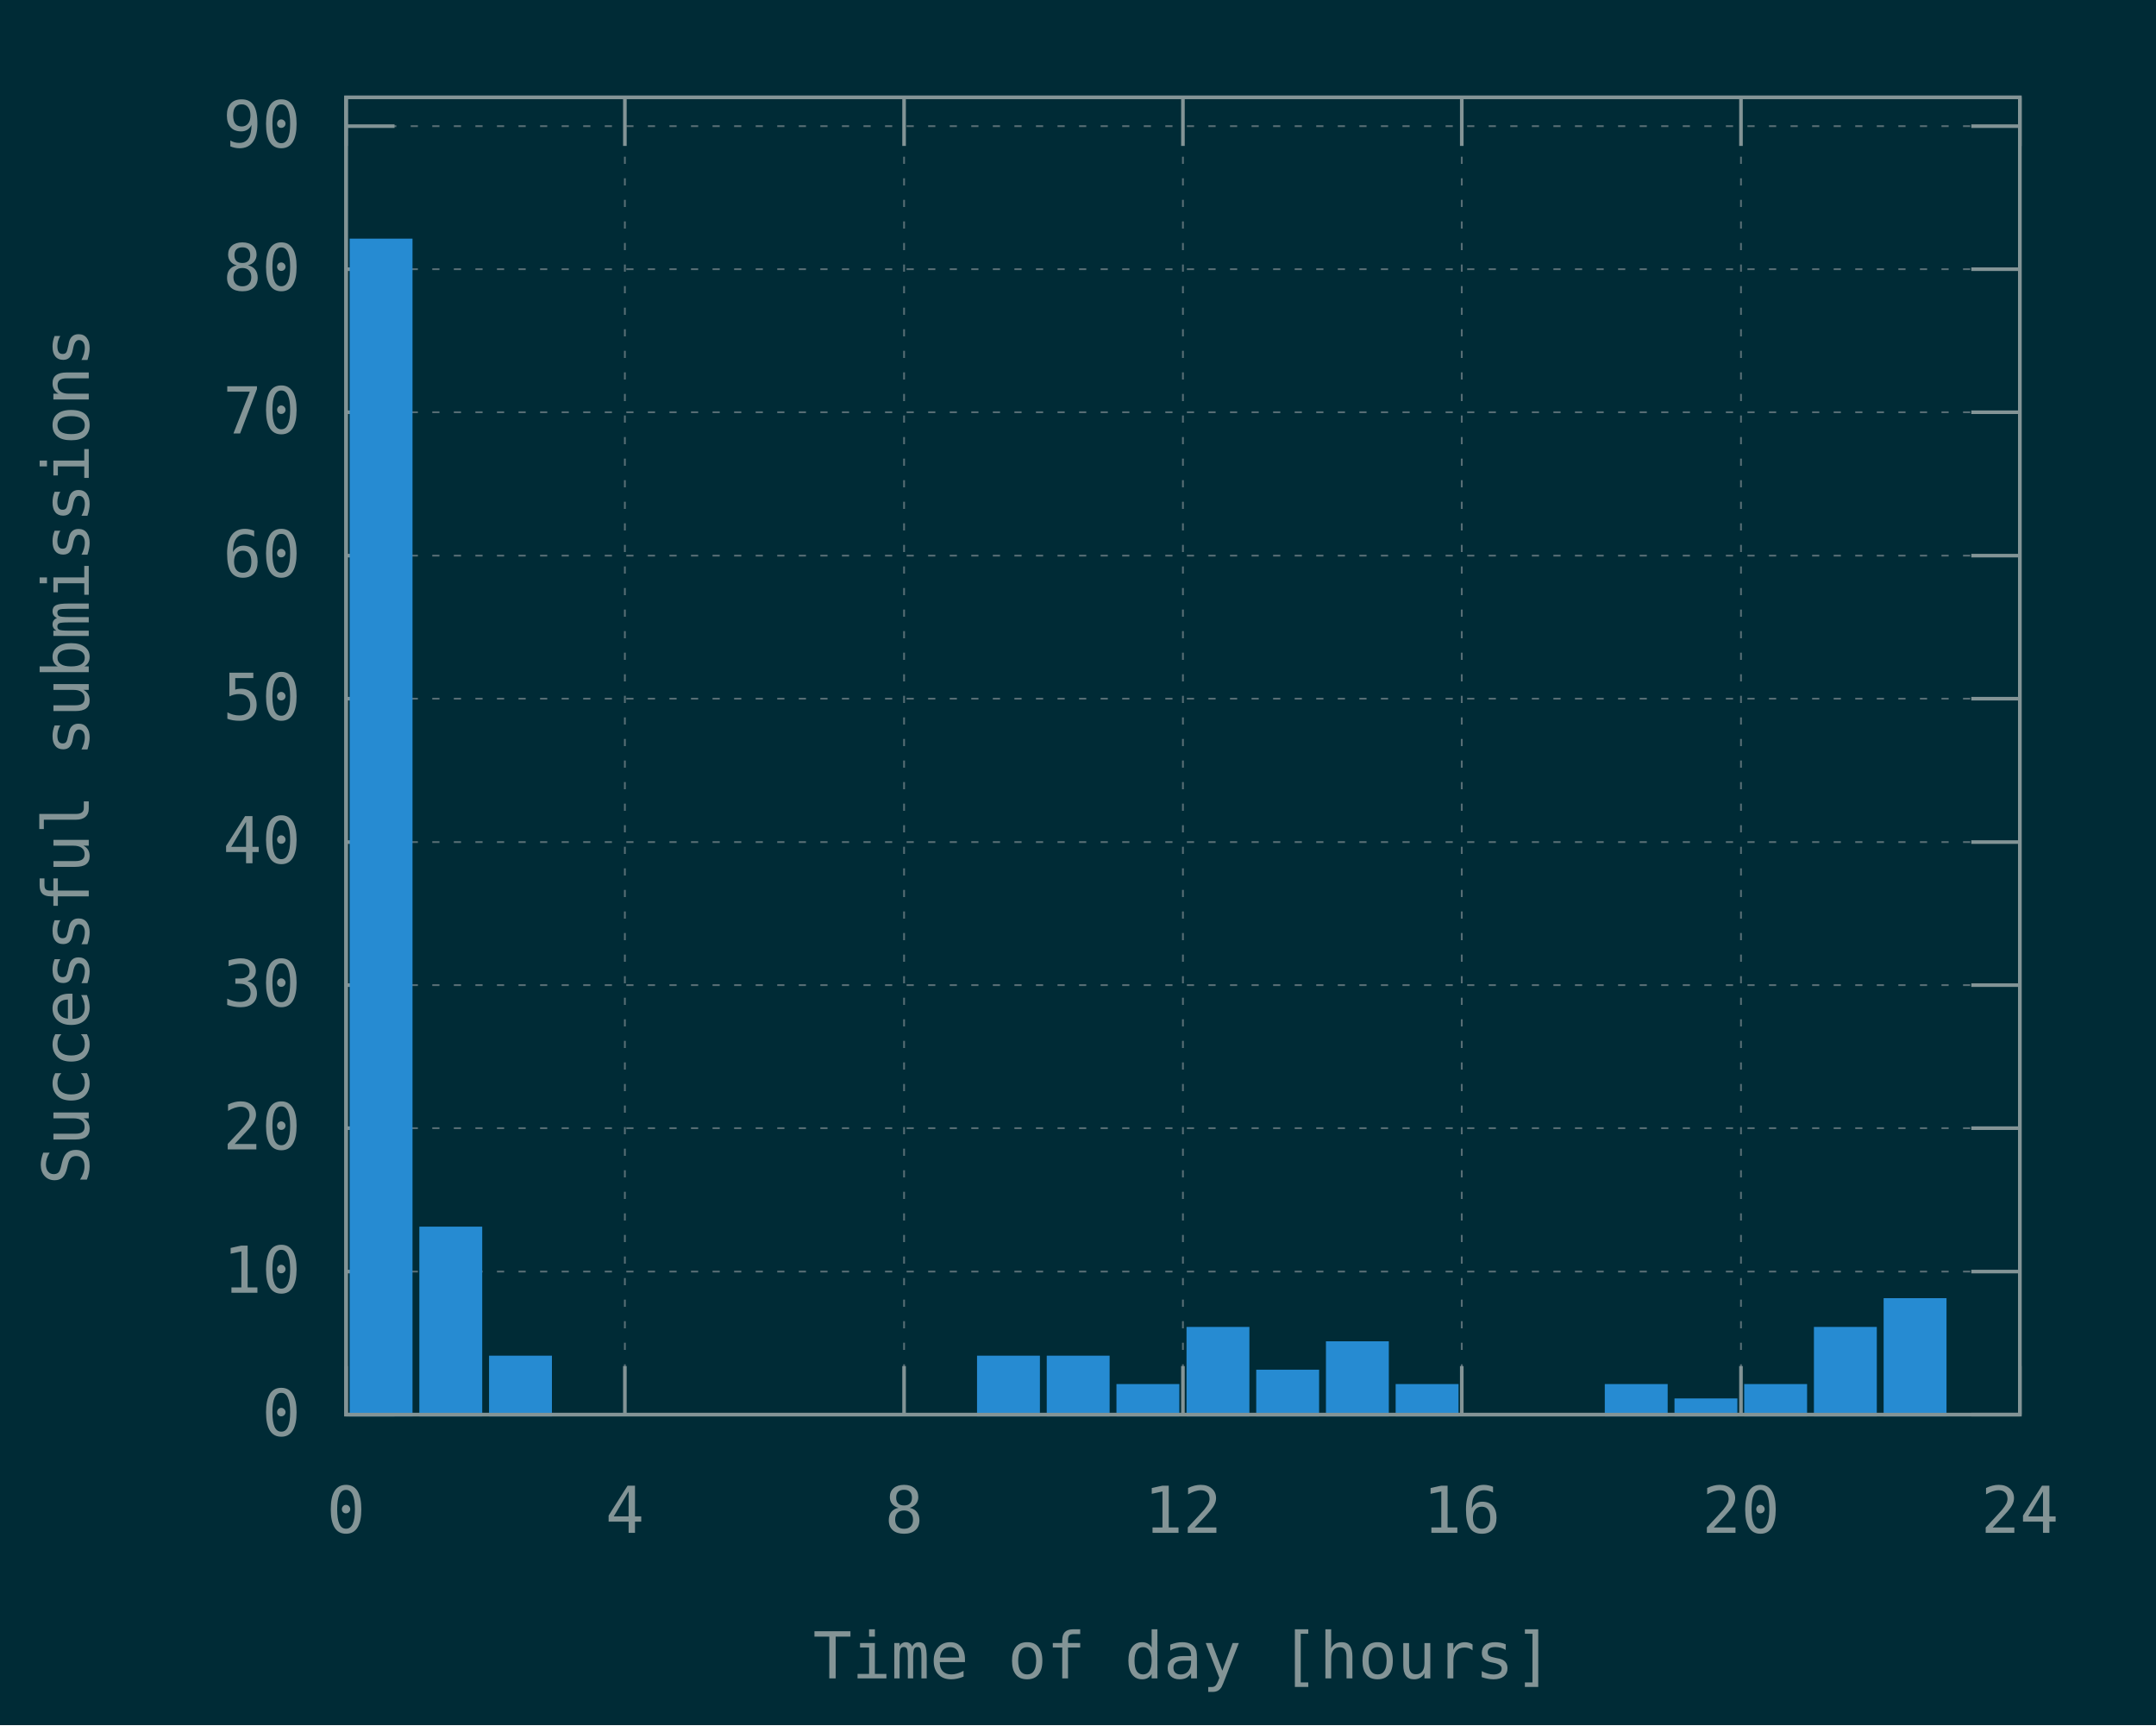
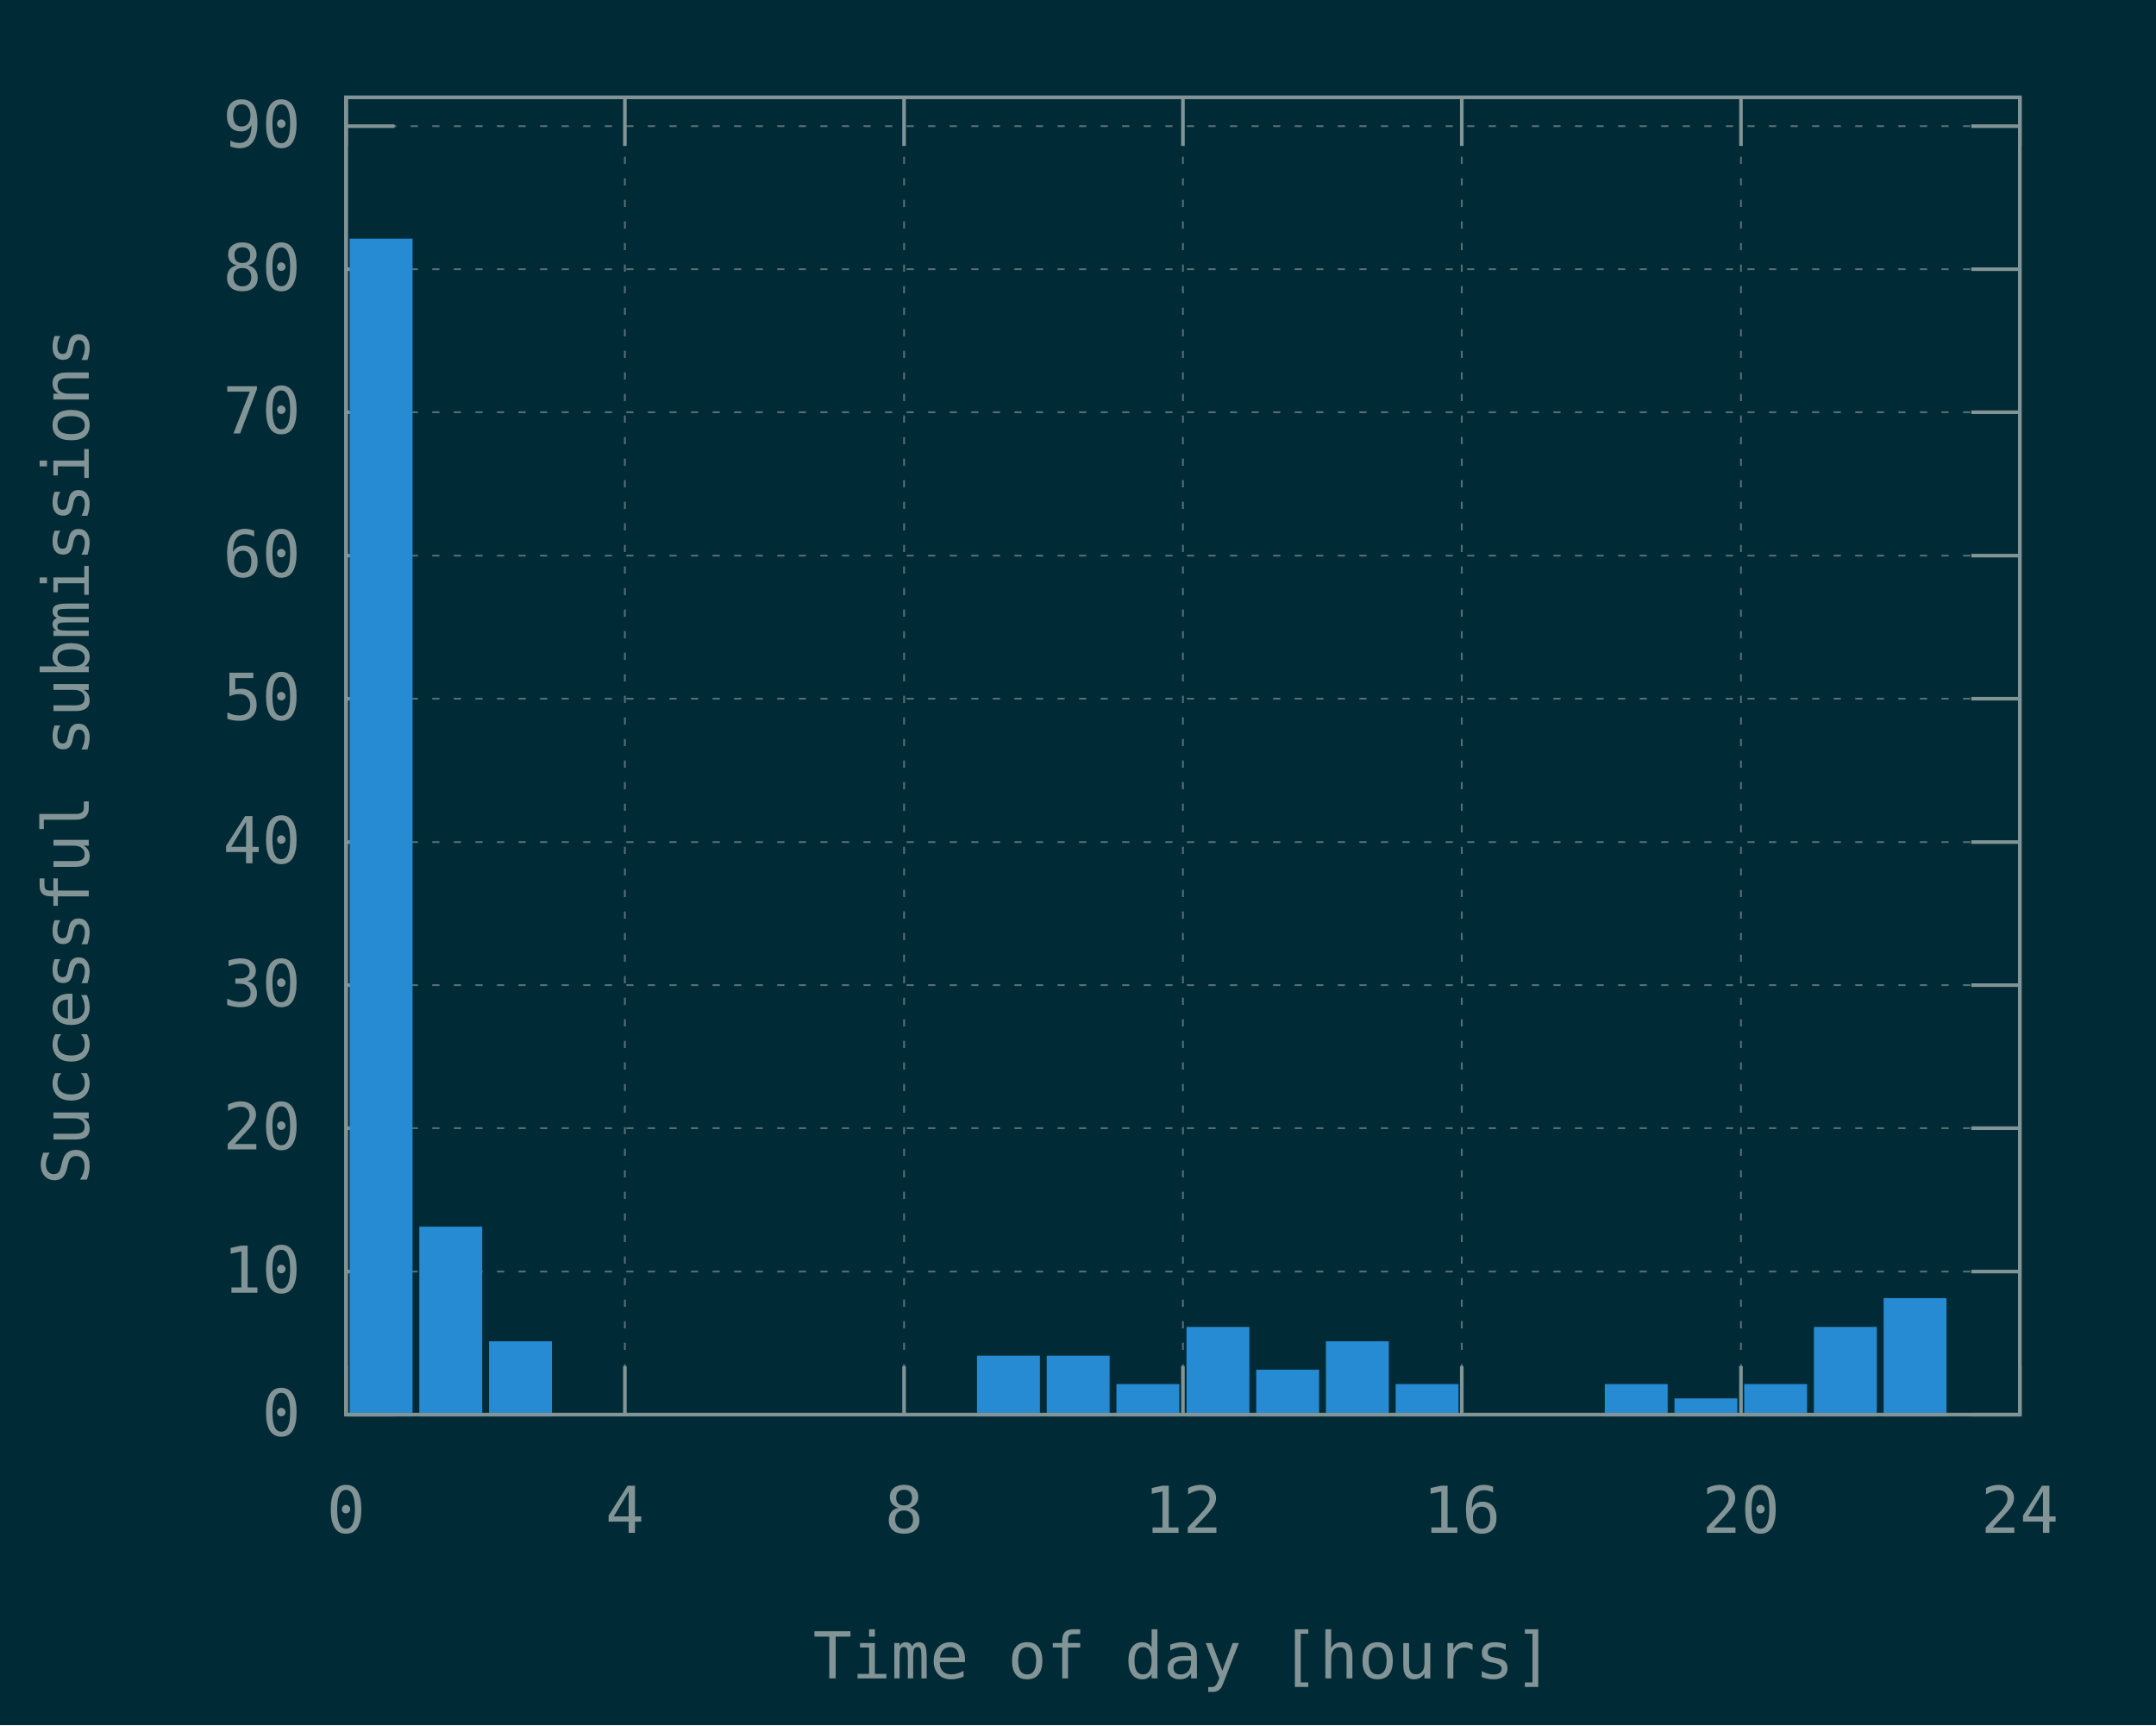
<svg xmlns="http://www.w3.org/2000/svg" xmlns:xlink="http://www.w3.org/1999/xlink" width="600" height="480" viewBox="0 0 600 480">
  <g id="gnuplot_canvas">
    <rect x="0" y="0" width="600" height="480" fill="#002b36" />
    <defs>
      <circle id="gpDot" r="0.5" stroke-width="0.5" stroke="currentColor" />
      <path id="gpPt0" stroke-width="0.148" stroke="currentColor" d="M-1,0 h2 M0,-1 v2" />
      <path id="gpPt1" stroke-width="0.148" stroke="currentColor" d="M-1,-1 L1,1 M1,-1 L-1,1" />
      <path id="gpPt2" stroke-width="0.148" stroke="currentColor" d="M-1,0 L1,0 M0,-1 L0,1 M-1,-1 L1,1 M-1,1 L1,-1" />
      <rect id="gpPt3" stroke-width="0.148" stroke="currentColor" x="-1" y="-1" width="2" height="2" />
      <rect id="gpPt4" stroke-width="0.148" stroke="currentColor" fill="currentColor" x="-1" y="-1" width="2" height="2" />
      <circle id="gpPt5" stroke-width="0.148" stroke="currentColor" cx="0" cy="0" r="1" />
      <use xlink:href="#gpPt5" id="gpPt6" fill="currentColor" stroke="none" />
      <path id="gpPt7" stroke-width="0.148" stroke="currentColor" d="M0,-1.33 L-1.33,0.67 L1.33,0.67 z" />
      <use xlink:href="#gpPt7" id="gpPt8" fill="currentColor" stroke="none" />
      <use xlink:href="#gpPt7" id="gpPt9" stroke="currentColor" transform="rotate(180)" />
      <use xlink:href="#gpPt9" id="gpPt10" fill="currentColor" stroke="none" />
      <use xlink:href="#gpPt3" id="gpPt11" stroke="currentColor" transform="rotate(45)" />
      <use xlink:href="#gpPt11" id="gpPt12" fill="currentColor" stroke="none" />
      <path id="gpPt13" stroke-width="0.148" stroke="currentColor" d="M0,1.330 L1.265,0.411 L0.782,-1.067 L-0.782,-1.076 L-1.265,0.411 z" />
      <use xlink:href="#gpPt13" id="gpPt14" fill="currentColor" stroke="none" />
      <filter id="textbox" filterUnits="objectBoundingBox" x="0" y="0" height="1" width="1">
        <feFlood flood-color="#002B36" flood-opacity="1" result="bgnd" />
        <feComposite in="SourceGraphic" in2="bgnd" operator="atop" />
      </filter>
      <filter id="greybox" filterUnits="objectBoundingBox" x="0" y="0" height="1" width="1">
        <feFlood flood-color="lightgrey" flood-opacity="1" result="grey" />
        <feComposite in="SourceGraphic" in2="grey" operator="atop" />
      </filter>
    </defs>
    <g fill="none" color="#002B36" stroke="currentColor" stroke-width="1.00" stroke-linecap="butt" stroke-linejoin="miter">
</g>
    <g fill="none" color="black" stroke="currentColor" stroke-width="1.00" stroke-linecap="butt" stroke-linejoin="miter">
</g>
    <g fill="none" color="black" stroke="rgb(131, 148, 150)" stroke-width="0.50" stroke-linecap="butt" stroke-linejoin="miter">
</g>
    <g fill="none" color="gray" stroke="currentColor" stroke-width="0.50" stroke-linecap="butt" stroke-linejoin="miter">
      <path stroke="rgb( 88, 110, 117)" stroke-dasharray="2,4" class="gridline" d="M96.3,393.6 L562.1,393.6  " />
    </g>
    <g fill="none" color="gray" stroke="rgb( 88, 110, 117)" stroke-width="1.00" stroke-linecap="butt" stroke-linejoin="miter">
</g>
    <g fill="none" color="black" stroke="currentColor" stroke-width="1.00" stroke-linecap="butt" stroke-linejoin="miter">
      <path stroke="rgb(131, 148, 150)" d="M96.3,393.6 L109.8,393.6 M562.1,393.6 L548.6,393.6  " />
      <g transform="translate(83.7,399.5)" stroke="none" fill="rgb(131,148,150)" font-family="Inconsolata" font-size="18.00" text-anchor="end">
        <text>
          <tspan font-family="Inconsolata"> 0</tspan>
        </text>
      </g>
    </g>
    <g fill="none" color="black" stroke="currentColor" stroke-width="1.00" stroke-linecap="butt" stroke-linejoin="miter">
</g>
    <g fill="none" color="black" stroke="rgb(131, 148, 150)" stroke-width="0.50" stroke-linecap="butt" stroke-linejoin="miter">
</g>
    <g fill="none" color="gray" stroke="currentColor" stroke-width="0.50" stroke-linecap="butt" stroke-linejoin="miter">
      <path stroke="rgb( 88, 110, 117)" stroke-dasharray="2,4" class="gridline" d="M96.3,353.8 L562.1,353.8  " />
    </g>
    <g fill="none" color="gray" stroke="rgb( 88, 110, 117)" stroke-width="1.00" stroke-linecap="butt" stroke-linejoin="miter">
</g>
    <g fill="none" color="black" stroke="currentColor" stroke-width="1.00" stroke-linecap="butt" stroke-linejoin="miter">
      <path stroke="rgb(131, 148, 150)" d="M96.3,353.8 L109.8,353.8 M562.1,353.8 L548.6,353.8  " />
      <g transform="translate(83.7,359.7)" stroke="none" fill="rgb(131,148,150)" font-family="Inconsolata" font-size="18.00" text-anchor="end">
        <text>
          <tspan font-family="Inconsolata"> 10</tspan>
        </text>
      </g>
    </g>
    <g fill="none" color="black" stroke="currentColor" stroke-width="1.00" stroke-linecap="butt" stroke-linejoin="miter">
</g>
    <g fill="none" color="black" stroke="rgb(131, 148, 150)" stroke-width="0.50" stroke-linecap="butt" stroke-linejoin="miter">
</g>
    <g fill="none" color="gray" stroke="currentColor" stroke-width="0.50" stroke-linecap="butt" stroke-linejoin="miter">
      <path stroke="rgb( 88, 110, 117)" stroke-dasharray="2,4" class="gridline" d="M96.3,313.9 L562.1,313.9  " />
    </g>
    <g fill="none" color="gray" stroke="rgb( 88, 110, 117)" stroke-width="1.00" stroke-linecap="butt" stroke-linejoin="miter">
</g>
    <g fill="none" color="black" stroke="currentColor" stroke-width="1.00" stroke-linecap="butt" stroke-linejoin="miter">
      <path stroke="rgb(131, 148, 150)" d="M96.3,313.9 L109.8,313.9 M562.1,313.9 L548.6,313.9  " />
      <g transform="translate(83.7,319.8)" stroke="none" fill="rgb(131,148,150)" font-family="Inconsolata" font-size="18.00" text-anchor="end">
        <text>
          <tspan font-family="Inconsolata"> 20</tspan>
        </text>
      </g>
    </g>
    <g fill="none" color="black" stroke="currentColor" stroke-width="1.00" stroke-linecap="butt" stroke-linejoin="miter">
</g>
    <g fill="none" color="black" stroke="rgb(131, 148, 150)" stroke-width="0.50" stroke-linecap="butt" stroke-linejoin="miter">
</g>
    <g fill="none" color="gray" stroke="currentColor" stroke-width="0.50" stroke-linecap="butt" stroke-linejoin="miter">
      <path stroke="rgb( 88, 110, 117)" stroke-dasharray="2,4" class="gridline" d="M96.3,274.1 L562.1,274.1  " />
    </g>
    <g fill="none" color="gray" stroke="rgb( 88, 110, 117)" stroke-width="1.00" stroke-linecap="butt" stroke-linejoin="miter">
</g>
    <g fill="none" color="black" stroke="currentColor" stroke-width="1.00" stroke-linecap="butt" stroke-linejoin="miter">
      <path stroke="rgb(131, 148, 150)" d="M96.3,274.1 L109.8,274.1 M562.1,274.1 L548.6,274.1  " />
      <g transform="translate(83.7,280.0)" stroke="none" fill="rgb(131,148,150)" font-family="Inconsolata" font-size="18.00" text-anchor="end">
        <text>
          <tspan font-family="Inconsolata"> 30</tspan>
        </text>
      </g>
    </g>
    <g fill="none" color="black" stroke="currentColor" stroke-width="1.00" stroke-linecap="butt" stroke-linejoin="miter">
</g>
    <g fill="none" color="black" stroke="rgb(131, 148, 150)" stroke-width="0.50" stroke-linecap="butt" stroke-linejoin="miter">
</g>
    <g fill="none" color="gray" stroke="currentColor" stroke-width="0.50" stroke-linecap="butt" stroke-linejoin="miter">
      <path stroke="rgb( 88, 110, 117)" stroke-dasharray="2,4" class="gridline" d="M96.3,234.3 L562.1,234.3  " />
    </g>
    <g fill="none" color="gray" stroke="rgb( 88, 110, 117)" stroke-width="1.00" stroke-linecap="butt" stroke-linejoin="miter">
</g>
    <g fill="none" color="black" stroke="currentColor" stroke-width="1.00" stroke-linecap="butt" stroke-linejoin="miter">
      <path stroke="rgb(131, 148, 150)" d="M96.3,234.3 L109.8,234.3 M562.1,234.3 L548.6,234.3  " />
      <g transform="translate(83.7,240.2)" stroke="none" fill="rgb(131,148,150)" font-family="Inconsolata" font-size="18.00" text-anchor="end">
        <text>
          <tspan font-family="Inconsolata"> 40</tspan>
        </text>
      </g>
    </g>
    <g fill="none" color="black" stroke="currentColor" stroke-width="1.00" stroke-linecap="butt" stroke-linejoin="miter">
</g>
    <g fill="none" color="black" stroke="rgb(131, 148, 150)" stroke-width="0.50" stroke-linecap="butt" stroke-linejoin="miter">
</g>
    <g fill="none" color="gray" stroke="currentColor" stroke-width="0.50" stroke-linecap="butt" stroke-linejoin="miter">
      <path stroke="rgb( 88, 110, 117)" stroke-dasharray="2,4" class="gridline" d="M96.3,194.4 L562.1,194.4  " />
    </g>
    <g fill="none" color="gray" stroke="rgb( 88, 110, 117)" stroke-width="1.00" stroke-linecap="butt" stroke-linejoin="miter">
</g>
    <g fill="none" color="black" stroke="currentColor" stroke-width="1.00" stroke-linecap="butt" stroke-linejoin="miter">
      <path stroke="rgb(131, 148, 150)" d="M96.3,194.4 L109.8,194.4 M562.1,194.4 L548.6,194.4  " />
      <g transform="translate(83.7,200.3)" stroke="none" fill="rgb(131,148,150)" font-family="Inconsolata" font-size="18.00" text-anchor="end">
        <text>
          <tspan font-family="Inconsolata"> 50</tspan>
        </text>
      </g>
    </g>
    <g fill="none" color="black" stroke="currentColor" stroke-width="1.00" stroke-linecap="butt" stroke-linejoin="miter">
</g>
    <g fill="none" color="black" stroke="rgb(131, 148, 150)" stroke-width="0.50" stroke-linecap="butt" stroke-linejoin="miter">
</g>
    <g fill="none" color="gray" stroke="currentColor" stroke-width="0.50" stroke-linecap="butt" stroke-linejoin="miter">
      <path stroke="rgb( 88, 110, 117)" stroke-dasharray="2,4" class="gridline" d="M96.3,154.6 L562.1,154.6  " />
    </g>
    <g fill="none" color="gray" stroke="rgb( 88, 110, 117)" stroke-width="1.00" stroke-linecap="butt" stroke-linejoin="miter">
</g>
    <g fill="none" color="black" stroke="currentColor" stroke-width="1.00" stroke-linecap="butt" stroke-linejoin="miter">
      <path stroke="rgb(131, 148, 150)" d="M96.3,154.6 L109.8,154.6 M562.1,154.6 L548.6,154.6  " />
      <g transform="translate(83.7,160.5)" stroke="none" fill="rgb(131,148,150)" font-family="Inconsolata" font-size="18.00" text-anchor="end">
        <text>
          <tspan font-family="Inconsolata"> 60</tspan>
        </text>
      </g>
    </g>
    <g fill="none" color="black" stroke="currentColor" stroke-width="1.00" stroke-linecap="butt" stroke-linejoin="miter">
</g>
    <g fill="none" color="black" stroke="rgb(131, 148, 150)" stroke-width="0.50" stroke-linecap="butt" stroke-linejoin="miter">
</g>
    <g fill="none" color="gray" stroke="currentColor" stroke-width="0.50" stroke-linecap="butt" stroke-linejoin="miter">
      <path stroke="rgb( 88, 110, 117)" stroke-dasharray="2,4" class="gridline" d="M96.3,114.7 L562.1,114.7  " />
    </g>
    <g fill="none" color="gray" stroke="rgb( 88, 110, 117)" stroke-width="1.00" stroke-linecap="butt" stroke-linejoin="miter">
</g>
    <g fill="none" color="black" stroke="currentColor" stroke-width="1.00" stroke-linecap="butt" stroke-linejoin="miter">
      <path stroke="rgb(131, 148, 150)" d="M96.3,114.7 L109.8,114.7 M562.1,114.7 L548.6,114.7  " />
      <g transform="translate(83.7,120.6)" stroke="none" fill="rgb(131,148,150)" font-family="Inconsolata" font-size="18.00" text-anchor="end">
        <text>
          <tspan font-family="Inconsolata"> 70</tspan>
        </text>
      </g>
    </g>
    <g fill="none" color="black" stroke="currentColor" stroke-width="1.00" stroke-linecap="butt" stroke-linejoin="miter">
</g>
    <g fill="none" color="black" stroke="rgb(131, 148, 150)" stroke-width="0.50" stroke-linecap="butt" stroke-linejoin="miter">
</g>
    <g fill="none" color="gray" stroke="currentColor" stroke-width="0.50" stroke-linecap="butt" stroke-linejoin="miter">
      <path stroke="rgb( 88, 110, 117)" stroke-dasharray="2,4" class="gridline" d="M96.3,74.9 L562.1,74.9  " />
    </g>
    <g fill="none" color="gray" stroke="rgb( 88, 110, 117)" stroke-width="1.00" stroke-linecap="butt" stroke-linejoin="miter">
</g>
    <g fill="none" color="black" stroke="currentColor" stroke-width="1.00" stroke-linecap="butt" stroke-linejoin="miter">
      <path stroke="rgb(131, 148, 150)" d="M96.3,74.9 L109.8,74.9 M562.1,74.9 L548.6,74.9  " />
      <g transform="translate(83.7,80.8)" stroke="none" fill="rgb(131,148,150)" font-family="Inconsolata" font-size="18.00" text-anchor="end">
        <text>
          <tspan font-family="Inconsolata"> 80</tspan>
        </text>
      </g>
    </g>
    <g fill="none" color="black" stroke="currentColor" stroke-width="1.00" stroke-linecap="butt" stroke-linejoin="miter">
</g>
    <g fill="none" color="black" stroke="rgb(131, 148, 150)" stroke-width="0.50" stroke-linecap="butt" stroke-linejoin="miter">
</g>
    <g fill="none" color="gray" stroke="currentColor" stroke-width="0.50" stroke-linecap="butt" stroke-linejoin="miter">
      <path stroke="rgb( 88, 110, 117)" stroke-dasharray="2,4" class="gridline" d="M96.3,35.1 L562.1,35.1  " />
    </g>
    <g fill="none" color="gray" stroke="rgb( 88, 110, 117)" stroke-width="1.00" stroke-linecap="butt" stroke-linejoin="miter">
</g>
    <g fill="none" color="black" stroke="currentColor" stroke-width="1.00" stroke-linecap="butt" stroke-linejoin="miter">
      <path stroke="rgb(131, 148, 150)" d="M96.3,35.1 L109.8,35.1 M562.1,35.1 L548.6,35.1  " />
      <g transform="translate(83.7,41.0)" stroke="none" fill="rgb(131,148,150)" font-family="Inconsolata" font-size="18.00" text-anchor="end">
        <text>
          <tspan font-family="Inconsolata"> 90</tspan>
        </text>
      </g>
    </g>
    <g fill="none" color="black" stroke="currentColor" stroke-width="1.00" stroke-linecap="butt" stroke-linejoin="miter">
</g>
    <g fill="none" color="black" stroke="rgb(131, 148, 150)" stroke-width="0.50" stroke-linecap="butt" stroke-linejoin="miter">
</g>
    <g fill="none" color="gray" stroke="currentColor" stroke-width="0.50" stroke-linecap="butt" stroke-linejoin="miter">
      <path stroke="rgb( 88, 110, 117)" stroke-dasharray="2,4" class="gridline" d="M96.3,393.6 L96.3,27.1  " />
    </g>
    <g fill="none" color="gray" stroke="rgb( 88, 110, 117)" stroke-width="1.00" stroke-linecap="butt" stroke-linejoin="miter">
</g>
    <g fill="none" color="black" stroke="currentColor" stroke-width="1.00" stroke-linecap="butt" stroke-linejoin="miter">
      <path stroke="rgb(131, 148, 150)" d="M96.3,393.6 L96.3,380.1 M96.3,27.1 L96.3,40.6  " />
      <g transform="translate(96.3,426.5)" stroke="none" fill="rgb(131,148,150)" font-family="Inconsolata" font-size="18.00" text-anchor="middle">
        <text>
          <tspan font-family="Inconsolata"> 0</tspan>
        </text>
      </g>
    </g>
    <g fill="none" color="black" stroke="currentColor" stroke-width="1.00" stroke-linecap="butt" stroke-linejoin="miter">
</g>
    <g fill="none" color="black" stroke="rgb(131, 148, 150)" stroke-width="0.50" stroke-linecap="butt" stroke-linejoin="miter">
</g>
    <g fill="none" color="gray" stroke="currentColor" stroke-width="0.50" stroke-linecap="butt" stroke-linejoin="miter">
      <path stroke="rgb( 88, 110, 117)" stroke-dasharray="2,4" class="gridline" d="M173.9,393.6 L173.9,27.1  " />
    </g>
    <g fill="none" color="gray" stroke="rgb( 88, 110, 117)" stroke-width="1.00" stroke-linecap="butt" stroke-linejoin="miter">
</g>
    <g fill="none" color="black" stroke="currentColor" stroke-width="1.00" stroke-linecap="butt" stroke-linejoin="miter">
      <path stroke="rgb(131, 148, 150)" d="M173.9,393.6 L173.9,380.1 M173.9,27.1 L173.9,40.6  " />
      <g transform="translate(173.9,426.5)" stroke="none" fill="rgb(131,148,150)" font-family="Inconsolata" font-size="18.00" text-anchor="middle">
        <text>
          <tspan font-family="Inconsolata"> 4</tspan>
        </text>
      </g>
    </g>
    <g fill="none" color="black" stroke="currentColor" stroke-width="1.00" stroke-linecap="butt" stroke-linejoin="miter">
</g>
    <g fill="none" color="black" stroke="rgb(131, 148, 150)" stroke-width="0.50" stroke-linecap="butt" stroke-linejoin="miter">
</g>
    <g fill="none" color="gray" stroke="currentColor" stroke-width="0.50" stroke-linecap="butt" stroke-linejoin="miter">
      <path stroke="rgb( 88, 110, 117)" stroke-dasharray="2,4" class="gridline" d="M251.6,393.6 L251.6,27.1  " />
    </g>
    <g fill="none" color="gray" stroke="rgb( 88, 110, 117)" stroke-width="1.00" stroke-linecap="butt" stroke-linejoin="miter">
</g>
    <g fill="none" color="black" stroke="currentColor" stroke-width="1.00" stroke-linecap="butt" stroke-linejoin="miter">
      <path stroke="rgb(131, 148, 150)" d="M251.6,393.6 L251.6,380.1 M251.6,27.1 L251.6,40.6  " />
      <g transform="translate(251.6,426.5)" stroke="none" fill="rgb(131,148,150)" font-family="Inconsolata" font-size="18.00" text-anchor="middle">
        <text>
          <tspan font-family="Inconsolata"> 8</tspan>
        </text>
      </g>
    </g>
    <g fill="none" color="black" stroke="currentColor" stroke-width="1.00" stroke-linecap="butt" stroke-linejoin="miter">
</g>
    <g fill="none" color="black" stroke="rgb(131, 148, 150)" stroke-width="0.50" stroke-linecap="butt" stroke-linejoin="miter">
</g>
    <g fill="none" color="gray" stroke="currentColor" stroke-width="0.50" stroke-linecap="butt" stroke-linejoin="miter">
      <path stroke="rgb( 88, 110, 117)" stroke-dasharray="2,4" class="gridline" d="M329.2,393.6 L329.2,27.1  " />
    </g>
    <g fill="none" color="gray" stroke="rgb( 88, 110, 117)" stroke-width="1.00" stroke-linecap="butt" stroke-linejoin="miter">
</g>
    <g fill="none" color="black" stroke="currentColor" stroke-width="1.00" stroke-linecap="butt" stroke-linejoin="miter">
      <path stroke="rgb(131, 148, 150)" d="M329.2,393.6 L329.2,380.1 M329.2,27.1 L329.2,40.6  " />
      <g transform="translate(329.2,426.5)" stroke="none" fill="rgb(131,148,150)" font-family="Inconsolata" font-size="18.00" text-anchor="middle">
        <text>
          <tspan font-family="Inconsolata"> 12</tspan>
        </text>
      </g>
    </g>
    <g fill="none" color="black" stroke="currentColor" stroke-width="1.00" stroke-linecap="butt" stroke-linejoin="miter">
</g>
    <g fill="none" color="black" stroke="rgb(131, 148, 150)" stroke-width="0.50" stroke-linecap="butt" stroke-linejoin="miter">
</g>
    <g fill="none" color="gray" stroke="currentColor" stroke-width="0.50" stroke-linecap="butt" stroke-linejoin="miter">
      <path stroke="rgb( 88, 110, 117)" stroke-dasharray="2,4" class="gridline" d="M406.8,393.6 L406.8,27.1  " />
    </g>
    <g fill="none" color="gray" stroke="rgb( 88, 110, 117)" stroke-width="1.00" stroke-linecap="butt" stroke-linejoin="miter">
</g>
    <g fill="none" color="black" stroke="currentColor" stroke-width="1.00" stroke-linecap="butt" stroke-linejoin="miter">
      <path stroke="rgb(131, 148, 150)" d="M406.8,393.6 L406.8,380.1 M406.8,27.1 L406.8,40.6  " />
      <g transform="translate(406.8,426.5)" stroke="none" fill="rgb(131,148,150)" font-family="Inconsolata" font-size="18.00" text-anchor="middle">
        <text>
          <tspan font-family="Inconsolata"> 16</tspan>
        </text>
      </g>
    </g>
    <g fill="none" color="black" stroke="currentColor" stroke-width="1.00" stroke-linecap="butt" stroke-linejoin="miter">
</g>
    <g fill="none" color="black" stroke="rgb(131, 148, 150)" stroke-width="0.50" stroke-linecap="butt" stroke-linejoin="miter">
</g>
    <g fill="none" color="gray" stroke="currentColor" stroke-width="0.50" stroke-linecap="butt" stroke-linejoin="miter">
      <path stroke="rgb( 88, 110, 117)" stroke-dasharray="2,4" class="gridline" d="M484.5,393.6 L484.5,40.6 L484.5,27.1  " />
    </g>
    <g fill="none" color="gray" stroke="rgb( 88, 110, 117)" stroke-width="1.00" stroke-linecap="butt" stroke-linejoin="miter">
</g>
    <g fill="none" color="black" stroke="currentColor" stroke-width="1.00" stroke-linecap="butt" stroke-linejoin="miter">
      <path stroke="rgb(131, 148, 150)" d="M484.5,393.6 L484.5,380.1 M484.5,27.1 L484.5,40.6  " />
      <g transform="translate(484.5,426.5)" stroke="none" fill="rgb(131,148,150)" font-family="Inconsolata" font-size="18.00" text-anchor="middle">
        <text>
          <tspan font-family="Inconsolata"> 20</tspan>
        </text>
      </g>
    </g>
    <g fill="none" color="black" stroke="currentColor" stroke-width="1.00" stroke-linecap="butt" stroke-linejoin="miter">
</g>
    <g fill="none" color="black" stroke="rgb(131, 148, 150)" stroke-width="0.50" stroke-linecap="butt" stroke-linejoin="miter">
</g>
    <g fill="none" color="gray" stroke="currentColor" stroke-width="0.50" stroke-linecap="butt" stroke-linejoin="miter">
      <path stroke="rgb( 88, 110, 117)" stroke-dasharray="2,4" class="gridline" d="M562.1,393.6 L562.1,27.1  " />
    </g>
    <g fill="none" color="gray" stroke="rgb( 88, 110, 117)" stroke-width="1.00" stroke-linecap="butt" stroke-linejoin="miter">
</g>
    <g fill="none" color="black" stroke="currentColor" stroke-width="1.00" stroke-linecap="butt" stroke-linejoin="miter">
      <path stroke="rgb(131, 148, 150)" d="M562.1,393.6 L562.1,380.1 M562.1,27.1 L562.1,40.6  " />
      <g transform="translate(562.1,426.5)" stroke="none" fill="rgb(131,148,150)" font-family="Inconsolata" font-size="18.00" text-anchor="middle">
        <text>
          <tspan font-family="Inconsolata"> 24</tspan>
        </text>
      </g>
    </g>
    <g fill="none" color="black" stroke="currentColor" stroke-width="1.00" stroke-linecap="butt" stroke-linejoin="miter">
</g>
    <g fill="none" color="black" stroke="currentColor" stroke-width="1.00" stroke-linecap="butt" stroke-linejoin="miter">
      <path stroke="rgb(131, 148, 150)" d="M96.3,27.1 L96.3,393.6 L562.1,393.6 L562.1,27.1 L96.3,27.1 Z  " />
    </g>
    <g fill="none" color="black" stroke="currentColor" stroke-width="1.00" stroke-linecap="butt" stroke-linejoin="miter">
      <g transform="translate(24.7,210.4) rotate(270)" stroke="none" fill="rgb(131,148,150)" font-family="Inconsolata" font-size="18.00" text-anchor="middle">
        <text>
          <tspan font-family="Inconsolata">Successful submissions</tspan>
        </text>
      </g>
    </g>
    <g fill="none" color="black" stroke="currentColor" stroke-width="1.00" stroke-linecap="butt" stroke-linejoin="miter">
      <g transform="translate(329.2,467.0)" stroke="none" fill="rgb(131,148,150)" font-family="Inconsolata" font-size="18.00" text-anchor="middle">
        <text>
          <tspan font-family="Inconsolata">Time of day [hours]</tspan>
        </text>
      </g>
    </g>
    <g fill="none" color="black" stroke="currentColor" stroke-width="1.00" stroke-linecap="butt" stroke-linejoin="miter">
</g>
    <g id="gnuplot_plot_1">
      <g fill="none" color="black" stroke="currentColor" stroke-width="1.00" stroke-linecap="butt" stroke-linejoin="miter">
        <g stroke="none" shape-rendering="crispEdges">
          <polygon fill="rgb( 38, 139, 210)" points="97.8,393.6 114.4,393.6 114.4,66.8 97.8,66.8 " />
        </g>
        <path stroke="rgb( 38, 139, 210)" d="M97.8,393.6 L97.8,66.9 L114.3,66.9 L114.3,393.6 L97.8,393.6 Z  " />
        <g stroke="none" shape-rendering="crispEdges">
          <polygon fill="rgb( 38, 139, 210)" points="117.2,393.6 133.8,393.6 133.8,341.7 117.2,341.7 " />
        </g>
        <path stroke="rgb( 38, 139, 210)" d="M117.2,393.6 L117.2,341.8 L133.7,341.8 L133.7,393.6 L117.2,393.6 Z  " />
        <g stroke="none" shape-rendering="crispEdges">
-           <polygon fill="rgb( 38, 139, 210)" points="136.6,393.6 153.2,393.6 153.2,377.6 136.6,377.6 " />
-         </g>
-         <path stroke="rgb( 38, 139, 210)" d="M136.6,393.6 L136.6,377.7 L153.1,377.7 L153.1,393.6 L136.6,393.6 Z  " />
+           <polygon fill="rgb( 38, 139, 210)" points="136.6,393.6 153.2,393.6 153.2,373.6 136.6,373.6 " />
+         </g>
+         <path stroke="rgb( 38, 139, 210)" d="M136.6,393.6 L136.6,373.7 L153.1,373.7 L153.1,393.6 L136.6,393.6 Z  " />
        <g stroke="none" shape-rendering="crispEdges">
          <polygon fill="rgb( 38, 139, 210)" points="272.4,393.6 289.0,393.6 289.0,377.6 272.4,377.6 " />
        </g>
        <path stroke="rgb( 38, 139, 210)" d="M272.4,393.6 L272.4,377.7 L288.9,377.7 L288.9,393.6 L272.4,393.6 Z  " />
        <g stroke="none" shape-rendering="crispEdges">
          <polygon fill="rgb( 38, 139, 210)" points="291.8,393.6 308.4,393.6 308.4,377.6 291.8,377.6 " />
        </g>
        <path stroke="rgb( 38, 139, 210)" d="M291.8,393.6 L291.8,377.7 L308.3,377.7 L308.3,393.6 L291.8,393.6 Z  " />
        <g stroke="none" shape-rendering="crispEdges">
          <polygon fill="rgb( 38, 139, 210)" points="311.2,393.6 327.8,393.6 327.8,385.5 311.2,385.5 " />
        </g>
        <path stroke="rgb( 38, 139, 210)" d="M311.2,393.6 L311.2,385.6 L327.7,385.6 L327.7,393.6 L311.2,393.6 Z  " />
        <g stroke="none" shape-rendering="crispEdges">
          <polygon fill="rgb( 38, 139, 210)" points="330.7,393.6 347.3,393.6 347.3,369.6 330.7,369.6 " />
        </g>
        <path stroke="rgb( 38, 139, 210)" d="M330.7,393.6 L330.7,369.7 L347.2,369.7 L347.2,393.6 L330.7,393.6 Z  " />
        <g stroke="none" shape-rendering="crispEdges">
          <polygon fill="rgb( 38, 139, 210)" points="350.1,393.6 366.7,393.6 366.7,381.5 350.1,381.5 " />
        </g>
        <path stroke="rgb( 38, 139, 210)" d="M350.1,393.6 L350.1,381.6 L366.6,381.6 L366.6,393.6 L350.1,393.6 Z  " />
        <g stroke="none" shape-rendering="crispEdges">
          <polygon fill="rgb( 38, 139, 210)" points="369.5,393.6 386.1,393.6 386.1,373.6 369.5,373.6 " />
        </g>
        <path stroke="rgb( 38, 139, 210)" d="M369.5,393.6 L369.5,373.7 L386.0,373.7 L386.0,393.6 L369.5,393.6 Z  " />
        <g stroke="none" shape-rendering="crispEdges">
          <polygon fill="rgb( 38, 139, 210)" points="388.9,393.6 405.5,393.6 405.5,385.5 388.9,385.5 " />
        </g>
        <path stroke="rgb( 38, 139, 210)" d="M388.9,393.6 L388.9,385.6 L405.4,385.6 L405.4,393.6 L388.9,393.6 Z  " />
        <g stroke="none" shape-rendering="crispEdges">
          <polygon fill="rgb( 38, 139, 210)" points="447.1,393.6 463.7,393.6 463.7,385.5 447.1,385.5 " />
        </g>
        <path stroke="rgb( 38, 139, 210)" d="M447.1,393.6 L447.1,385.6 L463.6,385.6 L463.6,393.6 L447.1,393.6 Z  " />
        <g stroke="none" shape-rendering="crispEdges">
          <polygon fill="rgb( 38, 139, 210)" points="466.5,393.6 483.1,393.6 483.1,389.5 466.5,389.5 " />
        </g>
        <path stroke="rgb( 38, 139, 210)" d="M466.5,393.6 L466.5,389.6 L483.0,389.6 L483.0,393.6 L466.5,393.6 Z  " />
        <g stroke="none" shape-rendering="crispEdges">
          <polygon fill="rgb( 38, 139, 210)" points="485.9,393.6 502.5,393.6 502.5,385.5 485.9,385.5 " />
        </g>
        <path stroke="rgb( 38, 139, 210)" d="M485.9,393.6 L485.9,385.6 L502.4,385.6 L502.4,393.6 L485.9,393.6 Z  " />
        <g stroke="none" shape-rendering="crispEdges">
          <polygon fill="rgb( 38, 139, 210)" points="505.3,393.6 521.9,393.6 521.9,369.6 505.3,369.6 " />
        </g>
        <path stroke="rgb( 38, 139, 210)" d="M505.3,393.6 L505.3,369.7 L521.8,369.7 L521.8,393.6 L505.3,393.6 Z  " />
        <g stroke="none" shape-rendering="crispEdges">
          <polygon fill="rgb( 38, 139, 210)" points="524.7,393.6 541.3,393.6 541.3,361.6 524.7,361.6 " />
        </g>
        <path stroke="rgb( 38, 139, 210)" d="M524.7,393.6 L524.7,361.7 L541.2,361.7 L541.2,393.6 L524.7,393.6 Z  " />
      </g>
    </g>
    <g fill="none" color="#002B36" stroke="rgb( 38, 139, 210)" stroke-width="2.00" stroke-linecap="butt" stroke-linejoin="miter">
</g>
    <g fill="none" color="black" stroke="currentColor" stroke-width="2.00" stroke-linecap="butt" stroke-linejoin="miter">
</g>
    <g fill="none" color="black" stroke="black" stroke-width="1.00" stroke-linecap="butt" stroke-linejoin="miter">
</g>
    <g fill="none" color="black" stroke="currentColor" stroke-width="1.00" stroke-linecap="butt" stroke-linejoin="miter">
      <path stroke="rgb(131, 148, 150)" d="M96.3,27.1 L96.3,393.6 L562.1,393.6 L562.1,27.1 L96.3,27.1 Z  " />
    </g>
    <g fill="none" color="black" stroke="currentColor" stroke-width="1.00" stroke-linecap="butt" stroke-linejoin="miter">
</g>
  </g>
</svg>
